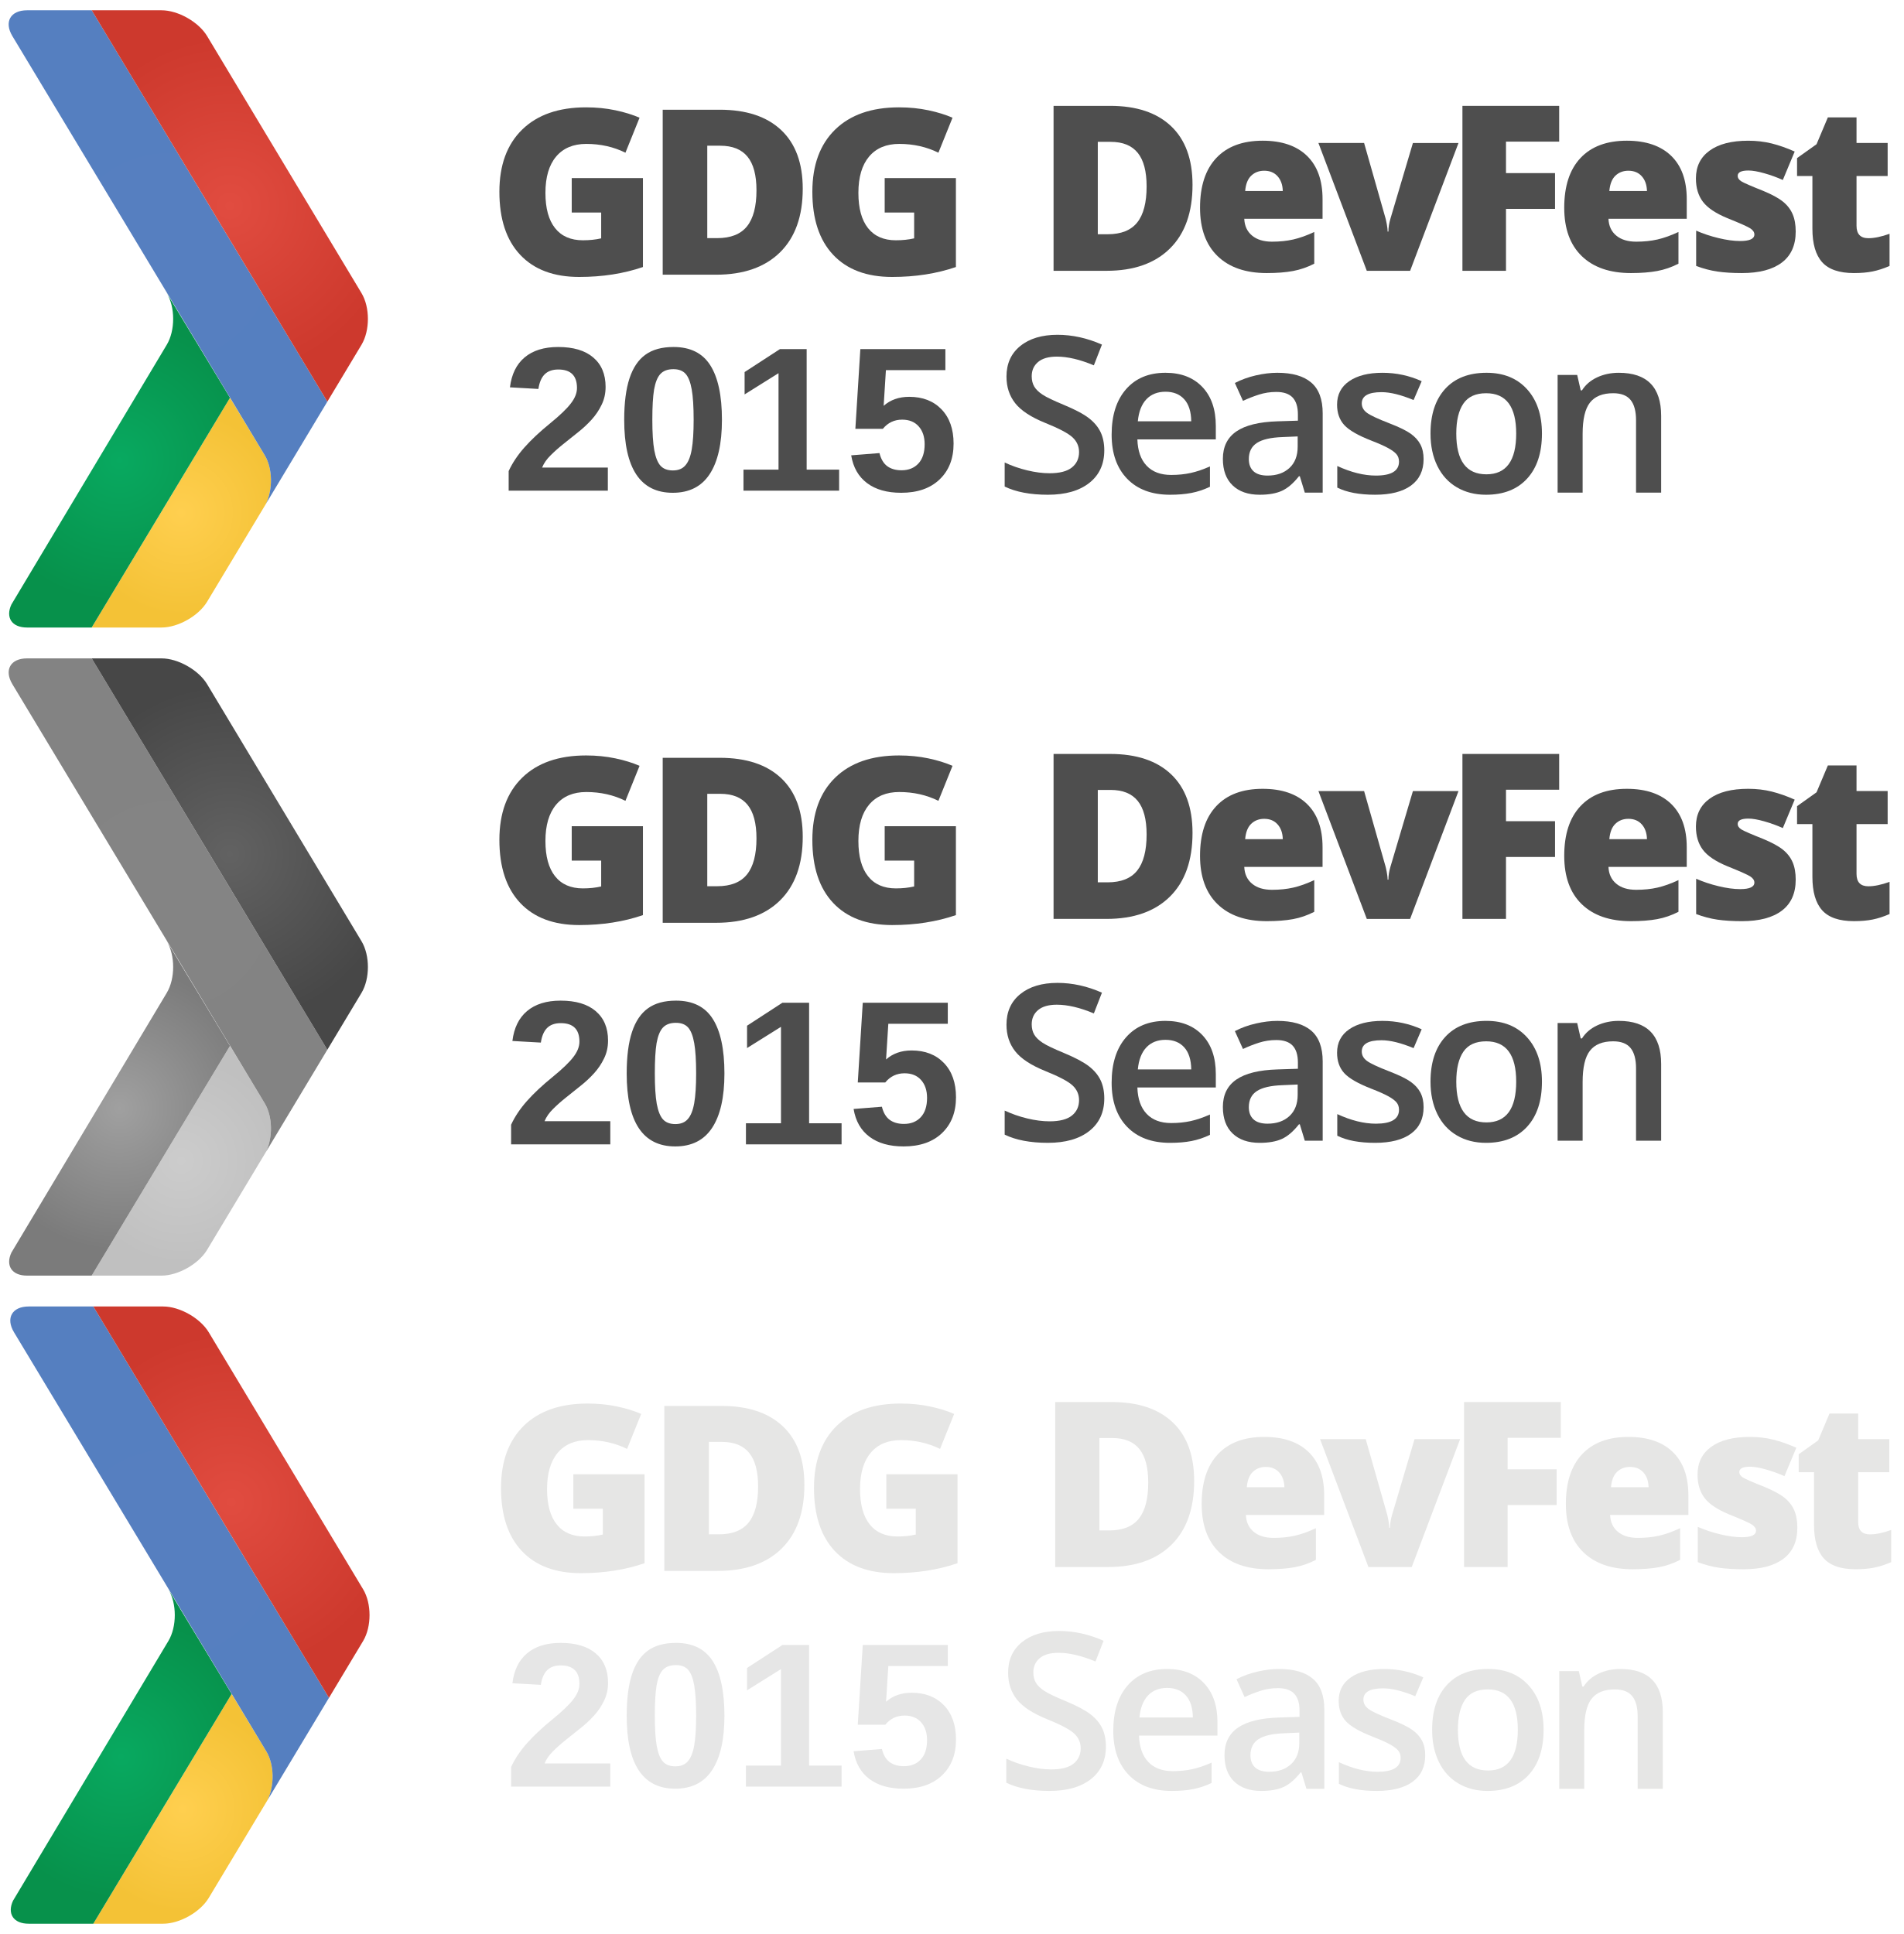
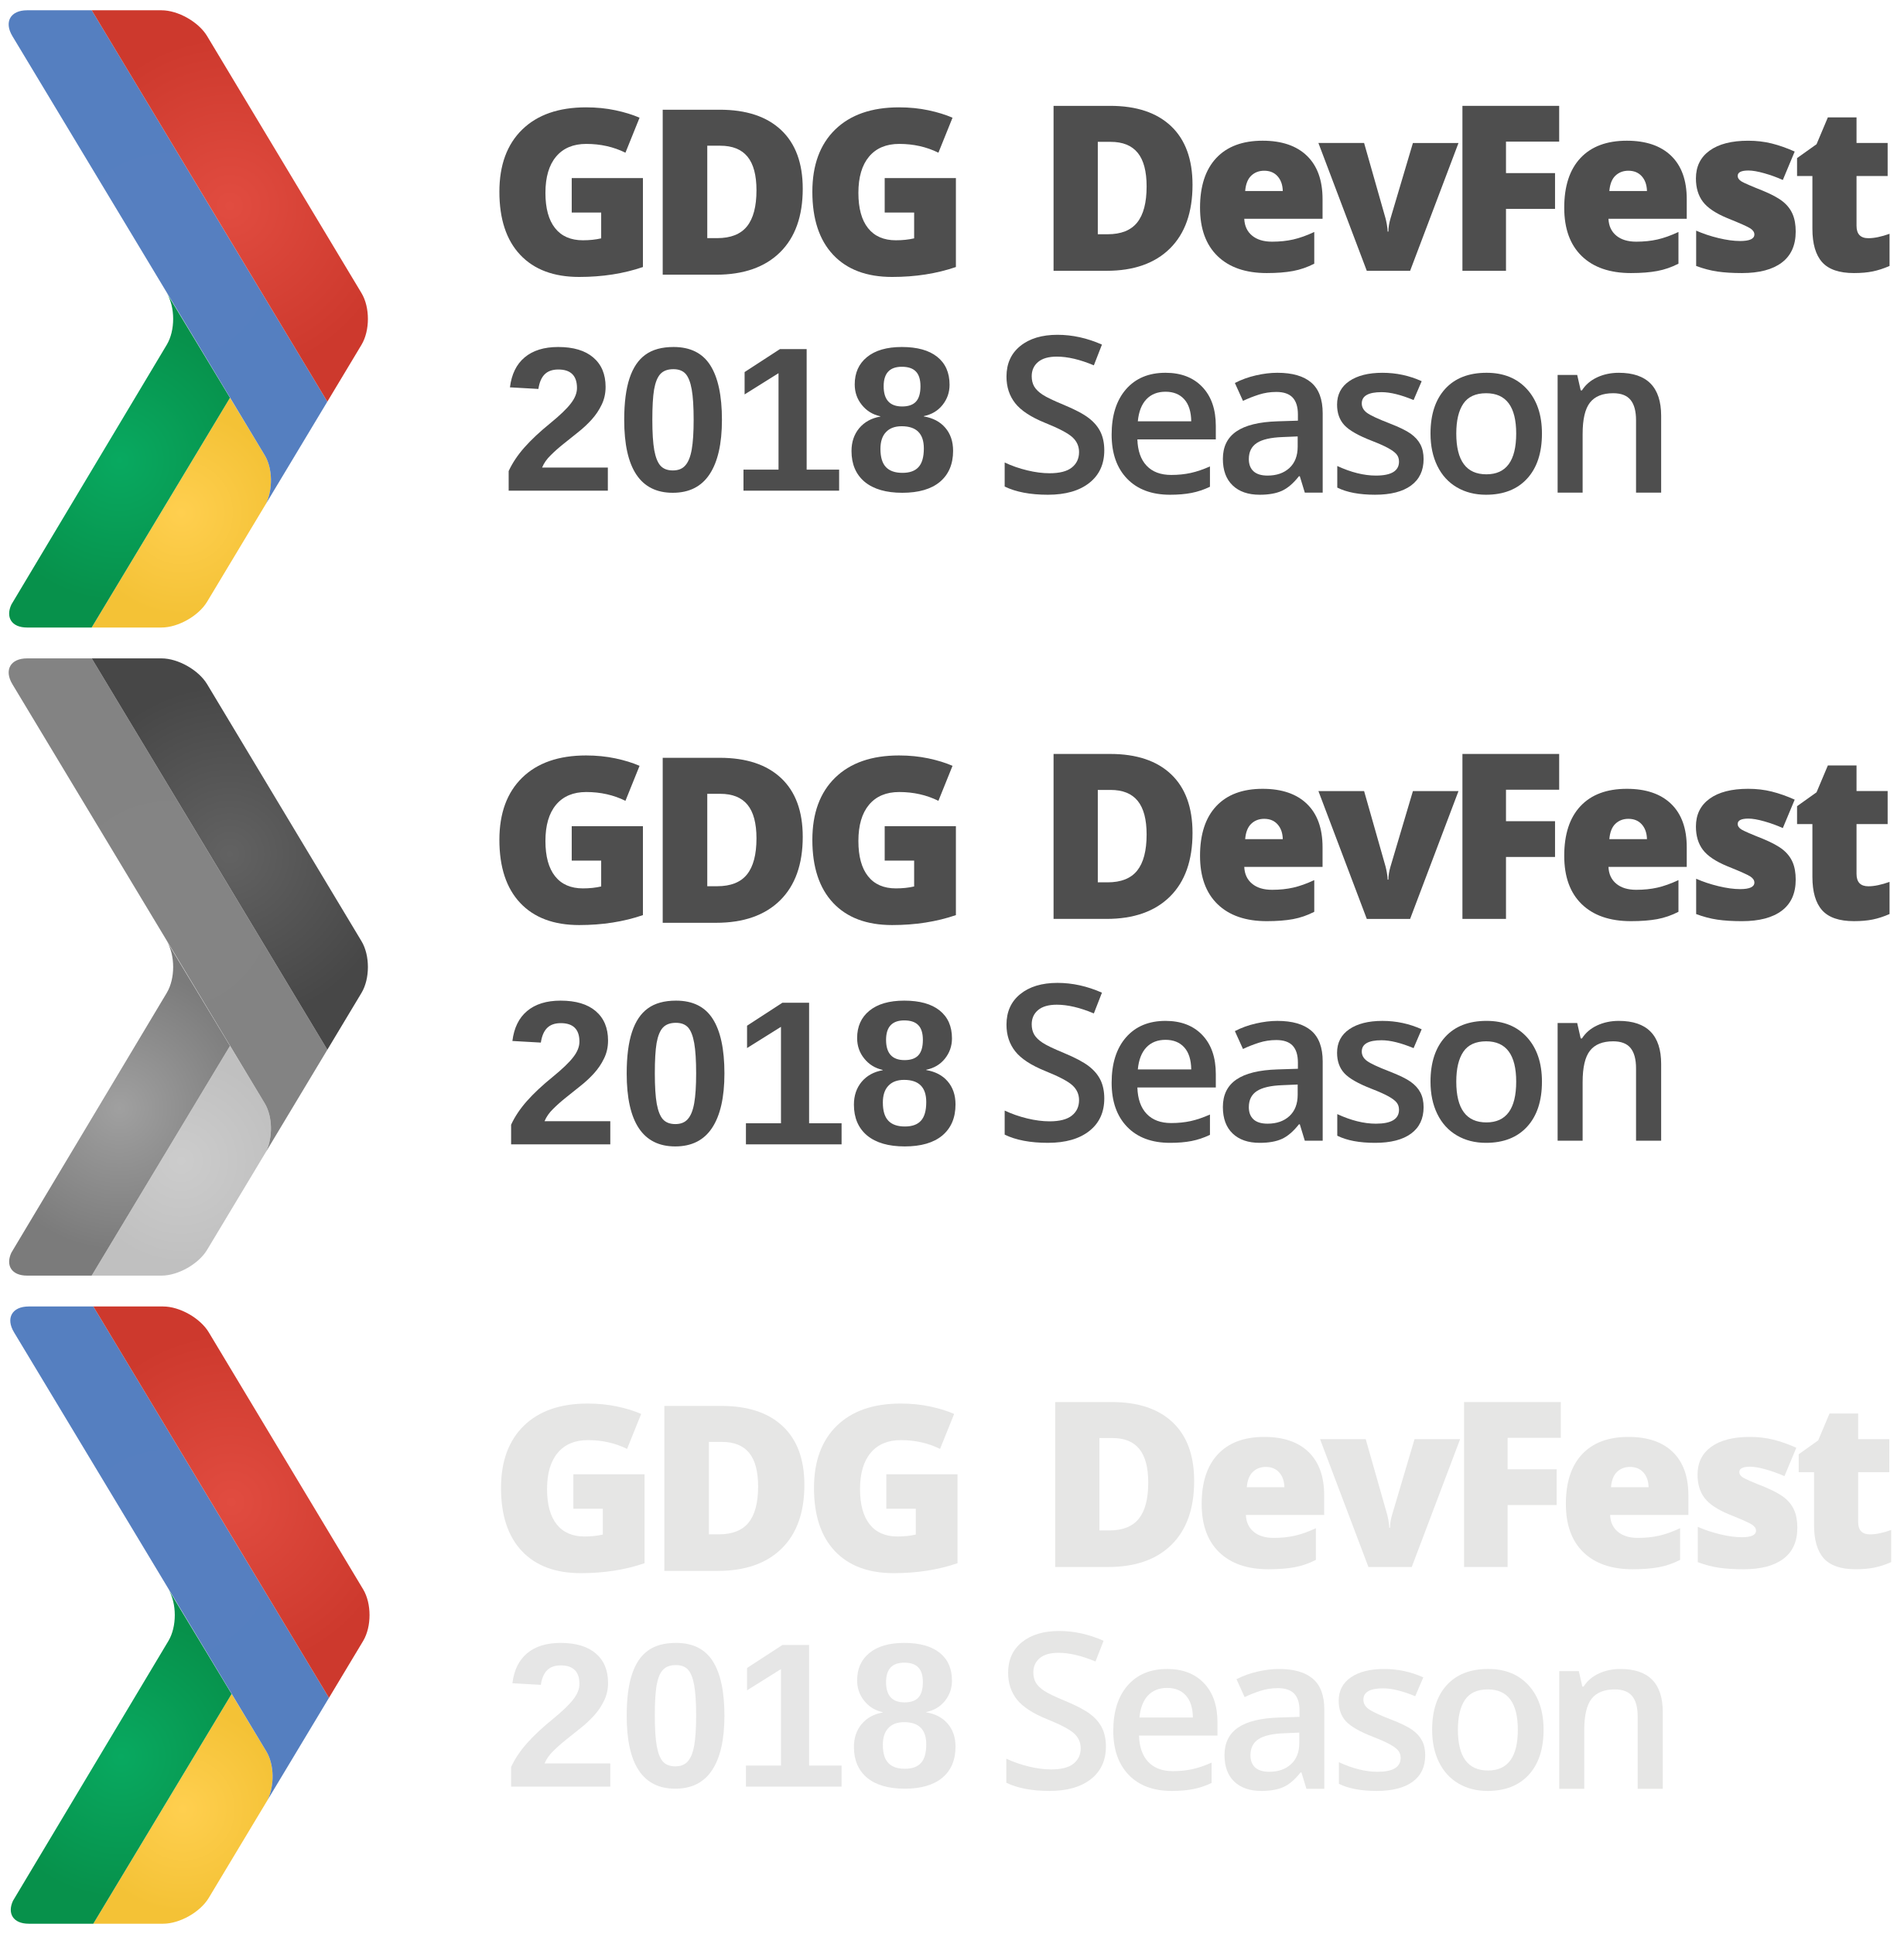
<svg xmlns="http://www.w3.org/2000/svg" version="1.1" id="Layer_1" x="0px" y="0px" width="185px" height="188px" viewBox="0 0 185 188" enable-background="new 0 0 185 188" xml:space="preserve">
  <defs id="defs233" />
  <g id="g3">
    <g id="g5">
      <path d="M115.912,17.967c0,2.676-0.731,4.738-2.193,6.186c-1.462,1.448-3.518,2.171-6.166,2.171h-5.148V10.29    h5.507c2.554,0,4.526,0.658,5.916,1.974C115.217,13.58,115.912,15.481,115.912,17.967z M111.45,18.121    c0-1.469-0.289-2.559-0.866-3.268c-0.577-0.709-1.453-1.064-2.628-1.064h-1.251v8.982h0.958c1.306,0,2.264-0.382,2.874-1.146    S111.45,19.693,111.45,18.121z" id="path7" fill="#4E4E4E" />
      <path d="M123.129,26.544c-2.053,0-3.646-0.55-4.783-1.65c-1.136-1.101-1.704-2.667-1.704-4.7    c0-2.099,0.526-3.709,1.578-4.832c1.053-1.122,2.555-1.684,4.506-1.684c1.857,0,3.293,0.488,4.305,1.464s1.52,2.382,1.52,4.217    v1.908h-7.609c0.029,0.695,0.281,1.239,0.758,1.634c0.475,0.395,1.121,0.592,1.941,0.592c0.748,0,1.436-0.071,2.063-0.214    c0.629-0.143,1.309-0.386,2.041-0.729v3.082c-0.668,0.344-1.357,0.581-2.068,0.713C124.965,26.478,124.117,26.544,123.129,26.544z     M122.879,16.596c-0.5,0-0.92,0.159-1.256,0.477c-0.338,0.318-0.537,0.817-0.594,1.497h3.656    c-0.014-0.599-0.184-1.078-0.506-1.437S123.424,16.596,122.879,16.596z" id="path9" fill="#4E4E4E" />
      <path d="M132.851,26.325l-4.702-12.426h4.44l2.09,7.348c0.008,0.037,0.022,0.099,0.044,0.187    s0.043,0.192,0.065,0.313c0.021,0.121,0.041,0.249,0.06,0.384c0.018,0.136,0.027,0.262,0.027,0.378h0.076    c0-0.38,0.065-0.793,0.195-1.239l2.188-7.37h4.43l-4.702,12.426H132.851z" id="path11" fill="#4E4E4E" />
      <path d="M146.381,26.325h-4.234V10.29h9.404v3.477h-5.17v3.06h4.767v3.477h-4.767V26.325z" id="path13" fill="#4E4E4E" />
      <path d="M158.528,26.544c-2.054,0-3.647-0.55-4.783-1.65s-1.703-2.667-1.703-4.7c0-2.099,0.525-3.709,1.578-4.832    c1.052-1.122,2.554-1.684,4.506-1.684c1.857,0,3.292,0.488,4.305,1.464c1.012,0.976,1.519,2.382,1.519,4.217v1.908h-7.608    c0.029,0.695,0.281,1.239,0.757,1.634c0.475,0.395,1.122,0.592,1.942,0.592c0.747,0,1.435-0.071,2.063-0.214    s1.308-0.386,2.041-0.729v3.082c-0.668,0.344-1.357,0.581-2.068,0.713C160.364,26.478,159.516,26.544,158.528,26.544z     M158.278,16.596c-0.501,0-0.92,0.159-1.257,0.477c-0.338,0.318-0.536,0.817-0.594,1.497h3.657    c-0.015-0.599-0.184-1.078-0.506-1.437C159.256,16.775,158.822,16.596,158.278,16.596z" id="path15" fill="#4E4E4E" />
      <path d="M174.541,22.508c0,1.331-0.45,2.336-1.35,3.016c-0.9,0.68-2.191,1.02-3.875,1.02    c-0.914,0-1.709-0.049-2.384-0.148s-1.364-0.28-2.067-0.543V22.42c0.66,0.292,1.384,0.534,2.171,0.724    c0.787,0.19,1.489,0.285,2.106,0.285c0.921,0,1.382-0.212,1.382-0.636c0-0.219-0.129-0.415-0.386-0.586    c-0.258-0.172-1.007-0.506-2.248-1.004c-1.132-0.468-1.923-1-2.373-1.596c-0.449-0.596-0.675-1.351-0.675-2.265    c0-1.155,0.442-2.055,1.328-2.698c0.885-0.644,2.137-0.965,3.755-0.965c0.813,0,1.576,0.09,2.291,0.269s1.457,0.44,2.227,0.784    l-1.154,2.764c-0.565-0.256-1.164-0.473-1.796-0.652c-0.631-0.179-1.146-0.269-1.546-0.269c-0.696,0-1.044,0.172-1.044,0.516    c0,0.212,0.121,0.393,0.364,0.543s0.945,0.455,2.106,0.916c0.863,0.358,1.507,0.709,1.932,1.053s0.736,0.748,0.936,1.212    C174.441,21.278,174.541,21.843,174.541,22.508z" id="path17" fill="#4E4E4E" />
      <path d="M181.605,23.155c0.573,0,1.259-0.143,2.058-0.428v3.126c-0.573,0.249-1.119,0.426-1.639,0.532    c-0.519,0.105-1.126,0.159-1.822,0.159c-1.43,0-2.46-0.353-3.092-1.058c-0.631-0.706-0.946-1.79-0.946-3.252v-5.122h-1.491v-1.744    l1.894-1.349l1.1-2.61h2.786v2.49h3.025v3.213h-3.025v4.837C180.452,22.753,180.837,23.155,181.605,23.155z" id="path19" fill="#4E4E4E" />
    </g>
    <g id="g21">
      <path d="M107.335,43.779c0,1.345-0.486,2.4-1.458,3.166c-0.973,0.766-2.314,1.148-4.024,1.148    c-1.71,0-3.11-0.266-4.2-0.797v-2.337c0.689,0.324,1.422,0.579,2.198,0.765c0.776,0.187,1.499,0.279,2.167,0.279    c0.979,0,1.702-0.186,2.167-0.559c0.465-0.372,0.698-0.872,0.698-1.5c0-0.565-0.214-1.044-0.641-1.438    c-0.428-0.393-1.311-0.859-2.648-1.396c-1.379-0.559-2.352-1.197-2.917-1.914c-0.565-0.717-0.848-1.579-0.848-2.586    c0-1.262,0.448-2.255,1.345-2.979s2.1-1.086,3.61-1.086c1.448,0,2.89,0.317,4.324,0.952l-0.786,2.017    c-1.345-0.565-2.545-0.848-3.6-0.848c-0.8,0-1.407,0.174-1.82,0.522c-0.414,0.348-0.621,0.809-0.621,1.381    c0,0.393,0.083,0.729,0.248,1.009s0.438,0.543,0.817,0.791c0.379,0.249,1.062,0.576,2.048,0.983    c1.11,0.462,1.924,0.893,2.441,1.293c0.517,0.4,0.896,0.852,1.138,1.355C107.214,42.503,107.335,43.096,107.335,43.779z" id="path31" fill="#4E4E4E" />
      <path d="M113.729,48.093c-1.779,0-3.171-0.519-4.174-1.557c-1.003-1.038-1.505-2.467-1.505-4.288    c0-1.869,0.465-3.338,1.396-4.407s2.21-1.604,3.838-1.604c1.51,0,2.703,0.459,3.579,1.376c0.875,0.917,1.313,2.179,1.313,3.786    v1.313h-7.624c0.034,1.11,0.334,1.964,0.9,2.561c0.565,0.596,1.362,0.895,2.39,0.895c0.676,0,1.305-0.063,1.888-0.191    c0.583-0.127,1.208-0.339,1.877-0.636v1.976c-0.593,0.283-1.193,0.483-1.8,0.6S114.509,48.093,113.729,48.093z M113.285,38.079    c-0.772,0-1.392,0.245-1.857,0.734c-0.465,0.49-0.743,1.204-0.833,2.142h5.193c-0.014-0.945-0.242-1.66-0.683-2.146    S114.057,38.079,113.285,38.079z" id="path33" fill="#4E4E4E" />
      <path d="M126.826,47.886l-0.486-1.593h-0.082c-0.553,0.697-1.107,1.171-1.666,1.422    c-0.559,0.252-1.275,0.378-2.152,0.378c-1.123,0-2-0.304-2.631-0.911c-0.633-0.606-0.947-1.465-0.947-2.576    c0-1.179,0.438-2.069,1.314-2.669c0.875-0.6,2.209-0.927,4.002-0.982l1.977-0.062v-0.61c0-0.731-0.172-1.278-0.512-1.64    c-0.342-0.362-0.871-0.543-1.588-0.543c-0.586,0-1.148,0.086-1.688,0.258c-0.537,0.172-1.055,0.376-1.551,0.61l-0.787-1.738    c0.621-0.324,1.301-0.57,2.039-0.74c0.738-0.169,1.434-0.253,2.09-0.253c1.455,0,2.553,0.317,3.295,0.952    c0.74,0.635,1.111,1.631,1.111,2.99v7.707H126.826z M123.205,46.23c0.883,0,1.592-0.246,2.127-0.739    c0.533-0.493,0.801-1.185,0.801-2.074v-0.993l-1.469,0.062c-1.145,0.042-1.977,0.233-2.498,0.574s-0.781,0.864-0.781,1.567    c0,0.51,0.152,0.905,0.455,1.184C122.145,46.091,122.6,46.23,123.205,46.23z" id="path35" fill="#4E4E4E" />
      <path d="M138.372,44.627c0,1.117-0.407,1.974-1.221,2.57c-0.813,0.597-1.979,0.895-3.496,0.895    c-1.524,0-2.749-0.231-3.673-0.693v-2.1c1.345,0.621,2.597,0.931,3.755,0.931c1.497,0,2.245-0.452,2.245-1.355    c0-0.29-0.083-0.531-0.248-0.724c-0.166-0.193-0.438-0.393-0.817-0.6c-0.379-0.207-0.907-0.441-1.583-0.703    c-1.317-0.51-2.208-1.021-2.674-1.531c-0.466-0.51-0.698-1.172-0.698-1.986c0-0.979,0.395-1.74,1.185-2.281    c0.789-0.541,1.863-0.812,3.223-0.812c1.345,0,2.617,0.272,3.816,0.817l-0.786,1.831c-1.234-0.51-2.272-0.766-3.113-0.766    c-1.283,0-1.924,0.366-1.924,1.097c0,0.358,0.167,0.662,0.501,0.91c0.335,0.248,1.064,0.59,2.188,1.024    c0.944,0.366,1.631,0.7,2.059,1.003c0.427,0.304,0.744,0.654,0.951,1.05S138.372,44.076,138.372,44.627z" id="path37" fill="#4E4E4E" />
      <path d="M149.876,42.145c0,1.869-0.479,3.328-1.438,4.376c-0.959,1.048-2.293,1.572-4.004,1.572    c-1.068,0-2.014-0.242-2.834-0.724c-0.821-0.483-1.452-1.176-1.894-2.08c-0.441-0.903-0.662-1.951-0.662-3.145    c0-1.855,0.477-3.303,1.428-4.345c0.952-1.041,2.293-1.562,4.024-1.562c1.655,0,2.965,0.533,3.931,1.598    S149.876,40.338,149.876,42.145z M141.549,42.145c0,2.642,0.976,3.962,2.928,3.962c1.931,0,2.896-1.32,2.896-3.962    c0-2.614-0.973-3.92-2.918-3.92c-1.021,0-1.76,0.338-2.219,1.014C141.778,39.914,141.549,40.882,141.549,42.145z" id="path39" fill="#4E4E4E" />
      <path d="M161.463,47.886h-2.441v-7.034c0-0.883-0.178-1.542-0.532-1.976c-0.355-0.435-0.919-0.652-1.691-0.652    c-1.027,0-1.779,0.304-2.255,0.91c-0.477,0.607-0.714,1.624-0.714,3.052v5.7h-2.431V36.445h1.903l0.341,1.5h0.124    c0.345-0.545,0.835-0.965,1.469-1.262c0.635-0.296,1.338-0.445,2.11-0.445c2.745,0,4.117,1.396,4.117,4.189V47.886z" id="path41" fill="#4E4E4E" />
    </g>
    <g id="g43">
      <path d="M55.571,17.313h6.922v8.644c-1.879,0.644-3.945,0.965-6.198,0.965c-2.472,0-4.382-0.716-5.731-2.15    c-1.349-1.433-2.024-3.477-2.024-6.132c0-2.589,0.739-4.603,2.216-6.044c1.477-1.44,3.547-2.161,6.208-2.161    c1.009,0,1.962,0.095,2.858,0.285c0.896,0.19,1.676,0.432,2.342,0.724l-1.371,3.4c-1.156-0.57-2.424-0.855-3.807-0.855    c-1.265,0-2.243,0.412-2.934,1.234c-0.691,0.823-1.037,1.999-1.037,3.527c0,1.499,0.313,2.642,0.938,3.428    c0.625,0.786,1.526,1.179,2.704,1.179c0.644,0,1.236-0.062,1.777-0.187v-2.512h-2.863V17.313z" id="path45" fill="#4E4E4E" />
      <path d="M78.026,18.344c0,2.676-0.737,4.739-2.21,6.187s-3.545,2.172-6.214,2.172h-5.188V10.666h5.551    c2.574,0,4.561,0.658,5.961,1.975S78.026,15.858,78.026,18.344z M73.529,18.498c0-1.47-0.291-2.56-0.872-3.269    c-0.582-0.709-1.464-1.064-2.649-1.064h-1.262v8.983h0.965c1.316,0,2.282-0.382,2.896-1.146S73.529,20.07,73.529,18.498z" id="path47" fill="#4E4E4E" />
      <path d="M85.991,17.313h6.922v8.644c-1.879,0.644-3.945,0.965-6.198,0.965c-2.472,0-4.382-0.716-5.731-2.15    c-1.349-1.433-2.024-3.477-2.024-6.132c0-2.589,0.739-4.603,2.216-6.044c1.477-1.44,3.547-2.161,6.208-2.161    c1.009,0,1.962,0.095,2.858,0.285c0.896,0.19,1.676,0.432,2.342,0.724l-1.371,3.4c-1.156-0.57-2.424-0.855-3.807-0.855    c-1.265,0-2.243,0.412-2.934,1.234c-0.691,0.823-1.037,1.999-1.037,3.527c0,1.499,0.313,2.642,0.938,3.428    c0.625,0.786,1.526,1.179,2.704,1.179c0.644,0,1.236-0.062,1.777-0.187v-2.512h-2.863V17.313z" id="path49" fill="#4E4E4E" />
    </g>
    <radialGradient id="SVGID_1_" cx="-310.583" cy="-60.055" r="20.114" gradientTransform="matrix(0.498 0 0 0.498 172.2891 79.7388)" gradientUnits="userSpaceOnUse">
      <stop offset="0" style="stop-color:#FFCF4F" id="stop52" />
      <stop offset="1" style="stop-color:#F4C236" id="stop54" />
    </radialGradient>
    <path d="M8.91,61h6.791c1.607,0,3.604-1.128,4.432-2.511l5.72-9.519c0.677-1.396,0.653-3.426-0.119-4.713   l-3.378-5.592L8.91,61z" id="path56" fill="url(#SVGID_1_)" />
    <radialGradient id="SVGID_2_" cx="-322.635" cy="-70.269" r="27.658" gradientTransform="matrix(0.498 0 0 0.498 172.2891 79.7388)" gradientUnits="userSpaceOnUse">
      <stop offset="0" style="stop-color:#08A960" id="stop59" />
      <stop offset="1" style="stop-color:#07914B" id="stop61" />
    </radialGradient>
    <path d="M16.209,33.514L1.108,58.763C0.524,60.011,1.131,61,2.629,61H8.91l13.446-22.335l-6.146-10.173   C17.039,29.87,17.039,32.13,16.209,33.514" id="path63" fill="url(#SVGID_2_)" />
    <radialGradient id="SVGID_3_" cx="-313.183" cy="-109.951" r="40.54" gradientTransform="matrix(0.498 0 0 0.498 172.2891 79.7388)" gradientUnits="userSpaceOnUse">
      <stop offset="0" style="stop-color:#567FC0" id="stop66" />
      <stop offset="1" style="stop-color:#557FC0" id="stop68" />
    </radialGradient>
    <path d="M2.629,1C1.015,1,0.375,2.133,1.205,3.511l24.529,40.745c0.772,1.288,0.795,3.317,0.119,4.713   l5.963-9.925L8.914,1H2.629z" id="path70" fill="url(#SVGID_3_)" />
    <radialGradient id="SVGID_4_" cx="-301.119" cy="-119.916" r="33.058" gradientTransform="matrix(0.498 0 0 0.498 172.2891 79.7388)" gradientUnits="userSpaceOnUse">
      <stop offset="0" style="stop-color:#E14C40" id="stop73" />
      <stop offset="1" style="stop-color:#CD392D" id="stop75" />
    </radialGradient>
    <path d="M8.914,1l22.903,38.045l3.321-5.53c0.83-1.385,0.83-3.645,0-5.023L20.133,3.511   C19.305,2.133,17.308,1,15.701,1H8.914z" id="path77" fill="url(#SVGID_4_)" />
  </g>
  <g id="g79">
    <g id="g81">
      <path fill="#4E4E4E" d="M115.912,80.967c0,2.677-0.731,4.738-2.193,6.187c-1.462,1.447-3.518,2.171-6.166,2.171h-5.148V73.29    h5.507c2.554,0,4.526,0.657,5.916,1.974S115.912,78.481,115.912,80.967z M111.45,81.12c0-1.469-0.289-2.559-0.866-3.268    c-0.577-0.71-1.453-1.064-2.628-1.064h-1.251v8.982h0.958c1.306,0,2.264-0.382,2.874-1.146    C111.145,83.86,111.45,82.692,111.45,81.12z" id="path83" />
      <path fill="#4E4E4E" d="M123.129,89.544c-2.053,0-3.646-0.55-4.783-1.65c-1.136-1.101-1.704-2.667-1.704-4.7    c0-2.099,0.526-3.709,1.578-4.831c1.053-1.122,2.555-1.684,4.506-1.684c1.857,0,3.293,0.488,4.305,1.464    c1.012,0.977,1.52,2.382,1.52,4.218v1.908h-7.609c0.029,0.694,0.281,1.239,0.758,1.634c0.475,0.396,1.121,0.593,1.941,0.593    c0.748,0,1.436-0.071,2.063-0.214c0.629-0.143,1.309-0.386,2.041-0.729v3.082c-0.668,0.344-1.357,0.581-2.068,0.713    C124.965,89.478,124.117,89.544,123.129,89.544z M122.879,79.596c-0.5,0-0.92,0.159-1.256,0.478    c-0.338,0.318-0.537,0.817-0.594,1.497h3.656c-0.014-0.6-0.184-1.078-0.506-1.437S123.424,79.596,122.879,79.596z" id="path85" />
      <path fill="#4E4E4E" d="M132.851,89.324l-4.702-12.426h4.44l2.09,7.348c0.008,0.037,0.022,0.099,0.044,0.187    s0.043,0.192,0.065,0.313c0.021,0.121,0.041,0.249,0.06,0.384c0.018,0.136,0.027,0.262,0.027,0.379h0.076    c0-0.38,0.065-0.793,0.195-1.239l2.188-7.37h4.43l-4.702,12.426H132.851z" id="path87" />
      <path fill="#4E4E4E" d="M146.381,89.324h-4.234V73.29h9.404v3.477h-5.17v3.06h4.767v3.477h-4.767V89.324z" id="path89" />
      <path fill="#4E4E4E" d="M158.528,89.544c-2.054,0-3.647-0.55-4.783-1.65s-1.703-2.667-1.703-4.7c0-2.099,0.525-3.709,1.578-4.831    c1.052-1.122,2.554-1.684,4.506-1.684c1.857,0,3.292,0.488,4.305,1.464c1.012,0.977,1.519,2.382,1.519,4.218v1.908h-7.608    c0.029,0.694,0.281,1.239,0.757,1.634c0.475,0.396,1.122,0.593,1.942,0.593c0.747,0,1.435-0.071,2.063-0.214    s1.308-0.386,2.041-0.729v3.082c-0.668,0.344-1.357,0.581-2.068,0.713C160.364,89.478,159.516,89.544,158.528,89.544z     M158.278,79.596c-0.501,0-0.92,0.159-1.257,0.478c-0.338,0.318-0.536,0.817-0.594,1.497h3.657    c-0.015-0.6-0.184-1.078-0.506-1.437C159.256,79.775,158.822,79.596,158.278,79.596z" id="path91" />
      <path fill="#4E4E4E" d="M174.541,85.508c0,1.331-0.45,2.336-1.35,3.016c-0.9,0.681-2.191,1.021-3.875,1.021    c-0.914,0-1.709-0.05-2.384-0.148s-1.364-0.279-2.067-0.543V85.42c0.66,0.293,1.384,0.534,2.171,0.724    c0.787,0.19,1.489,0.285,2.106,0.285c0.921,0,1.382-0.212,1.382-0.636c0-0.22-0.129-0.415-0.386-0.587    c-0.258-0.172-1.007-0.506-2.248-1.004c-1.132-0.468-1.923-0.999-2.373-1.596c-0.449-0.596-0.675-1.351-0.675-2.265    c0-1.155,0.442-2.055,1.328-2.698c0.885-0.644,2.137-0.965,3.755-0.965c0.813,0,1.576,0.09,2.291,0.269    c0.715,0.18,1.457,0.44,2.227,0.784l-1.154,2.764c-0.565-0.256-1.164-0.473-1.796-0.652c-0.631-0.179-1.146-0.269-1.546-0.269    c-0.696,0-1.044,0.172-1.044,0.516c0,0.212,0.121,0.393,0.364,0.543c0.243,0.149,0.945,0.455,2.106,0.915    c0.863,0.358,1.507,0.71,1.932,1.054s0.736,0.747,0.936,1.212C174.441,84.277,174.541,84.843,174.541,85.508z" id="path93" />
      <path fill="#4E4E4E" d="M181.605,86.154c0.573,0,1.259-0.143,2.058-0.428v3.126c-0.573,0.249-1.119,0.427-1.639,0.532    c-0.519,0.105-1.126,0.159-1.822,0.159c-1.43,0-2.46-0.353-3.092-1.059c-0.631-0.705-0.946-1.789-0.946-3.252v-5.122h-1.491    v-1.743l1.894-1.35l1.1-2.61h2.786v2.49h3.025v3.213h-3.025v4.837C180.452,85.753,180.837,86.154,181.605,86.154z" id="path95" />
    </g>
    <g id="g97">
      <path fill="#4E4E4E" d="M107.335,106.779c0,1.345-0.486,2.399-1.458,3.165c-0.973,0.766-2.314,1.148-4.024,1.148    c-1.71,0-3.11-0.266-4.2-0.797v-2.338c0.689,0.324,1.422,0.579,2.198,0.766c0.776,0.187,1.499,0.279,2.167,0.279    c0.979,0,1.702-0.187,2.167-0.559s0.698-0.872,0.698-1.5c0-0.565-0.214-1.045-0.641-1.438c-0.428-0.394-1.311-0.858-2.648-1.396    c-1.379-0.559-2.352-1.196-2.917-1.914c-0.565-0.717-0.848-1.579-0.848-2.586c0-1.262,0.448-2.255,1.345-2.979    c0.896-0.724,2.1-1.086,3.61-1.086c1.448,0,2.89,0.317,4.324,0.952l-0.786,2.017c-1.345-0.565-2.545-0.848-3.6-0.848    c-0.8,0-1.407,0.174-1.82,0.521c-0.414,0.349-0.621,0.81-0.621,1.382c0,0.393,0.083,0.729,0.248,1.008s0.438,0.543,0.817,0.792    c0.379,0.248,1.062,0.575,2.048,0.982c1.11,0.462,1.924,0.894,2.441,1.293c0.517,0.4,0.896,0.852,1.138,1.355    C107.214,105.503,107.335,106.097,107.335,106.779z" id="path107" />
      <path fill="#4E4E4E" d="M113.729,111.093c-1.779,0-3.171-0.519-4.174-1.557s-1.505-2.468-1.505-4.288    c0-1.869,0.465-3.338,1.396-4.407c0.931-1.068,2.21-1.603,3.838-1.603c1.51,0,2.703,0.458,3.579,1.375    c0.875,0.918,1.313,2.18,1.313,3.786v1.314h-7.624c0.034,1.11,0.334,1.964,0.9,2.56c0.565,0.597,1.362,0.896,2.39,0.896    c0.676,0,1.305-0.064,1.888-0.191c0.583-0.128,1.208-0.34,1.877-0.637v1.976c-0.593,0.283-1.193,0.483-1.8,0.601    S114.509,111.093,113.729,111.093z M113.285,101.079c-0.772,0-1.392,0.245-1.857,0.734c-0.465,0.49-0.743,1.204-0.833,2.142h5.193    c-0.014-0.945-0.242-1.66-0.683-2.146S114.057,101.079,113.285,101.079z" id="path109" />
      <path fill="#4E4E4E" d="M126.826,110.886l-0.486-1.593h-0.082c-0.553,0.696-1.107,1.171-1.666,1.422    c-0.559,0.252-1.275,0.378-2.152,0.378c-1.123,0-2-0.304-2.631-0.91c-0.633-0.607-0.947-1.466-0.947-2.576    c0-1.179,0.438-2.068,1.314-2.669c0.875-0.6,2.209-0.928,4.002-0.982l1.977-0.063v-0.61c0-0.73-0.172-1.277-0.512-1.64    c-0.342-0.361-0.871-0.543-1.588-0.543c-0.586,0-1.148,0.087-1.688,0.259c-0.537,0.173-1.055,0.376-1.551,0.61l-0.787-1.737    c0.621-0.324,1.301-0.571,2.039-0.74s1.434-0.253,2.09-0.253c1.455,0,2.553,0.317,3.295,0.951c0.74,0.635,1.111,1.631,1.111,2.989    v7.707H126.826z M123.205,109.23c0.883,0,1.592-0.246,2.127-0.739c0.533-0.493,0.801-1.185,0.801-2.074v-0.993l-1.469,0.063    c-1.145,0.041-1.977,0.232-2.498,0.574c-0.521,0.341-0.781,0.863-0.781,1.566c0,0.511,0.152,0.905,0.455,1.185    C122.145,109.091,122.6,109.23,123.205,109.23z" id="path111" />
      <path fill="#4E4E4E" d="M138.372,107.627c0,1.117-0.407,1.975-1.221,2.571c-0.813,0.596-1.979,0.895-3.496,0.895    c-1.524,0-2.749-0.231-3.673-0.693v-2.1c1.345,0.62,2.597,0.931,3.755,0.931c1.497,0,2.245-0.451,2.245-1.354    c0-0.29-0.083-0.531-0.248-0.725c-0.166-0.193-0.438-0.393-0.817-0.6s-0.907-0.441-1.583-0.704    c-1.317-0.51-2.208-1.021-2.674-1.53c-0.466-0.511-0.698-1.173-0.698-1.986c0-0.979,0.395-1.739,1.185-2.281    c0.789-0.541,1.863-0.812,3.223-0.812c1.345,0,2.617,0.272,3.816,0.816l-0.786,1.831c-1.234-0.51-2.272-0.766-3.113-0.766    c-1.283,0-1.924,0.366-1.924,1.097c0,0.359,0.167,0.662,0.501,0.91c0.335,0.249,1.064,0.59,2.188,1.024    c0.944,0.366,1.631,0.7,2.059,1.004c0.427,0.303,0.744,0.653,0.951,1.05S138.372,107.075,138.372,107.627z" id="path113" />
      <path fill="#4E4E4E" d="M149.876,105.145c0,1.869-0.479,3.327-1.438,4.376c-0.959,1.048-2.293,1.572-4.004,1.572    c-1.068,0-2.014-0.241-2.834-0.725c-0.821-0.482-1.452-1.176-1.894-2.079s-0.662-1.951-0.662-3.145    c0-1.855,0.477-3.303,1.428-4.345c0.952-1.041,2.293-1.562,4.024-1.562c1.655,0,2.965,0.532,3.931,1.598    S149.876,103.338,149.876,105.145z M141.549,105.145c0,2.642,0.976,3.962,2.928,3.962c1.931,0,2.896-1.32,2.896-3.962    c0-2.613-0.973-3.921-2.918-3.921c-1.021,0-1.76,0.339-2.219,1.015C141.778,102.914,141.549,103.883,141.549,105.145z" id="path115" />
      <path fill="#4E4E4E" d="M161.463,110.886h-2.441v-7.034c0-0.883-0.178-1.541-0.532-1.976c-0.355-0.435-0.919-0.652-1.691-0.652    c-1.027,0-1.779,0.304-2.255,0.911c-0.477,0.606-0.714,1.624-0.714,3.051v5.7h-2.431V99.444h1.903l0.341,1.5h0.124    c0.345-0.544,0.835-0.965,1.469-1.262c0.635-0.296,1.338-0.444,2.11-0.444c2.745,0,4.117,1.396,4.117,4.189V110.886z" id="path117" />
    </g>
    <g id="g119">
      <path fill="#4E4E4E" d="M55.571,80.313h6.922v8.644c-1.879,0.644-3.945,0.966-6.198,0.966c-2.472,0-4.382-0.717-5.731-2.15    c-1.349-1.433-2.024-3.477-2.024-6.132c0-2.589,0.739-4.603,2.216-6.044c1.477-1.44,3.547-2.161,6.208-2.161    c1.009,0,1.962,0.096,2.858,0.285c0.896,0.19,1.676,0.432,2.342,0.725l-1.371,3.4c-1.156-0.57-2.424-0.855-3.807-0.855    c-1.265,0-2.243,0.411-2.934,1.233c-0.691,0.823-1.037,1.999-1.037,3.527c0,1.499,0.313,2.642,0.938,3.428    c0.625,0.786,1.526,1.179,2.704,1.179c0.644,0,1.236-0.062,1.777-0.187v-2.512h-2.863V80.313z" id="path121" />
      <path fill="#4E4E4E" d="M78.026,81.344c0,2.677-0.737,4.739-2.21,6.187c-1.474,1.448-3.545,2.172-6.214,2.172h-5.188V73.665h5.551    c2.574,0,4.561,0.658,5.961,1.975S78.026,78.857,78.026,81.344z M73.529,81.497c0-1.47-0.291-2.56-0.872-3.269    s-1.464-1.063-2.649-1.063h-1.262v8.983h0.965c1.316,0,2.282-0.382,2.896-1.146C73.222,84.238,73.529,83.069,73.529,81.497z" id="path123" />
      <path fill="#4E4E4E" d="M85.991,80.313h6.922v8.644c-1.879,0.644-3.945,0.966-6.198,0.966c-2.472,0-4.382-0.717-5.731-2.15    c-1.349-1.433-2.024-3.477-2.024-6.132c0-2.589,0.739-4.603,2.216-6.044c1.477-1.44,3.547-2.161,6.208-2.161    c1.009,0,1.962,0.096,2.858,0.285c0.896,0.19,1.676,0.432,2.342,0.725l-1.371,3.4c-1.156-0.57-2.424-0.855-3.807-0.855    c-1.265,0-2.243,0.411-2.934,1.233c-0.691,0.823-1.037,1.999-1.037,3.527c0,1.499,0.313,2.642,0.938,3.428    c0.625,0.786,1.526,1.179,2.704,1.179c0.644,0,1.236-0.062,1.777-0.187v-2.512h-2.863V80.313z" id="path125" />
    </g>
    <radialGradient id="SVGID_5_" cx="-310.583" cy="66.455" r="20.114" gradientTransform="matrix(0.498 0 0 0.498 172.2891 79.7388)" gradientUnits="userSpaceOnUse">
      <stop offset="0" style="stop-color:#CCCCCC" id="stop128" />
      <stop offset="1" style="stop-color:#C0C0C0" id="stop130" />
    </radialGradient>
    <path fill="url(#SVGID_5_)" d="M8.91,124h6.791c1.607,0,3.604-1.128,4.432-2.511l5.72-9.519c0.677-1.396,0.653-3.426-0.119-4.713   l-3.378-5.592L8.91,124z" id="path132" />
    <radialGradient id="SVGID_6_" cx="-322.635" cy="56.241" r="27.658" gradientTransform="matrix(0.498 0 0 0.498 172.2891 79.7388)" gradientUnits="userSpaceOnUse">
      <stop offset="0" style="stop-color:#A0A0A0" id="stop135" />
      <stop offset="1" style="stop-color:#7B7B7B" id="stop137" />
    </radialGradient>
    <path fill="url(#SVGID_6_)" d="M16.209,96.514L1.108,121.763C0.524,123.011,1.131,124,2.629,124H8.91l13.446-22.335l-6.146-10.173   C17.039,92.87,17.039,95.13,16.209,96.514" id="path139" />
    <radialGradient id="SVGID_7_" cx="-313.183" cy="16.559" r="40.54" gradientTransform="matrix(0.498 0 0 0.498 172.2891 79.7388)" gradientUnits="userSpaceOnUse">
      <stop offset="0" style="stop-color:#848484" id="stop142" />
      <stop offset="1" style="stop-color:#838383" id="stop144" />
    </radialGradient>
    <path fill="url(#SVGID_7_)" d="M2.629,64c-1.613,0-2.254,1.133-1.424,2.511l24.529,40.745c0.772,1.288,0.795,3.317,0.119,4.713   l5.963-9.925L8.914,64H2.629z" id="path146" />
    <radialGradient id="SVGID_8_" cx="-301.119" cy="6.594" r="33.058" gradientTransform="matrix(0.498 0 0 0.498 172.2891 79.7388)" gradientUnits="userSpaceOnUse">
      <stop offset="0" style="stop-color:#626262" id="stop149" />
      <stop offset="1" style="stop-color:#474747" id="stop151" />
    </radialGradient>
    <path fill="url(#SVGID_8_)" d="M8.914,64l22.903,38.045l3.321-5.53c0.83-1.385,0.83-3.645,0-5.023l-15.004-24.98   C19.305,65.133,17.308,64,15.701,64H8.914z" id="path153" />
  </g>
  <g id="g155">
    <g id="g157">
      <path fill="#E6E6E5" d="M116.071,143.967c0,2.676-0.731,4.738-2.193,6.186c-1.462,1.448-3.518,2.172-6.166,2.172h-5.148v-16.035    h5.507c2.554,0,4.526,0.658,5.916,1.975S116.071,141.48,116.071,143.967z M111.608,144.12c0-1.47-0.289-2.559-0.866-3.269    c-0.577-0.709-1.453-1.063-2.628-1.063h-1.251v8.982h0.958c1.306,0,2.264-0.382,2.874-1.146    C111.303,146.86,111.608,145.692,111.608,144.12z" id="path159" />
      <path fill="#E6E6E5" d="M123.287,152.544c-2.053,0-3.646-0.551-4.782-1.651c-1.136-1.1-1.704-2.667-1.704-4.699    c0-2.099,0.526-3.709,1.578-4.831c1.052-1.123,2.554-1.684,4.505-1.684c1.857,0,3.293,0.487,4.305,1.464s1.52,2.382,1.52,4.217    v1.909H121.1c0.029,0.694,0.281,1.239,0.758,1.634c0.475,0.395,1.121,0.592,1.941,0.592c0.748,0,1.436-0.071,2.063-0.214    c0.629-0.143,1.309-0.385,2.041-0.729v3.081c-0.668,0.344-1.357,0.582-2.068,0.713    C125.123,152.478,124.275,152.544,123.287,152.544z M123.037,142.596c-0.5,0-0.92,0.159-1.256,0.478    c-0.338,0.317-0.537,0.816-0.594,1.497h3.656c-0.014-0.6-0.184-1.079-0.506-1.438    C124.016,142.775,123.582,142.596,123.037,142.596z" id="path161" />
      <path fill="#E6E6E5" d="M133.009,152.324l-4.702-12.427h4.44l2.09,7.349c0.008,0.037,0.022,0.099,0.044,0.187    s0.043,0.192,0.065,0.313c0.021,0.121,0.041,0.249,0.06,0.384c0.018,0.136,0.027,0.262,0.027,0.379h0.076    c0-0.381,0.065-0.794,0.195-1.239l2.188-7.371h4.43l-4.702,12.427H133.009z" id="path163" />
      <path fill="#E6E6E5" d="M146.539,152.324h-4.234v-16.035h9.404v3.478h-5.17v3.06h4.767v3.477h-4.767V152.324z" id="path165" />
      <path fill="#E6E6E5" d="M158.687,152.544c-2.054,0-3.647-0.551-4.783-1.651c-1.136-1.1-1.703-2.667-1.703-4.699    c0-2.099,0.525-3.709,1.578-4.831c1.052-1.123,2.554-1.684,4.506-1.684c1.857,0,3.292,0.487,4.305,1.464    c1.012,0.977,1.519,2.382,1.519,4.217v1.909h-7.608c0.029,0.694,0.281,1.239,0.757,1.634c0.475,0.395,1.122,0.592,1.942,0.592    c0.747,0,1.435-0.071,2.063-0.214s1.308-0.385,2.041-0.729v3.081c-0.668,0.344-1.357,0.582-2.068,0.713    C160.522,152.478,159.674,152.544,158.687,152.544z M158.437,142.596c-0.501,0-0.92,0.159-1.257,0.478    c-0.338,0.317-0.536,0.816-0.594,1.497h3.657c-0.015-0.6-0.184-1.079-0.506-1.438C159.414,142.775,158.98,142.596,158.437,142.596    z" id="path167" />
      <path fill="#E6E6E5" d="M174.699,148.508c0,1.33-0.45,2.336-1.35,3.016c-0.9,0.68-2.191,1.021-3.875,1.021    c-0.914,0-1.709-0.05-2.384-0.148s-1.364-0.279-2.067-0.543v-3.433c0.66,0.292,1.384,0.533,2.171,0.724s1.489,0.285,2.106,0.285    c0.921,0,1.382-0.212,1.382-0.636c0-0.22-0.129-0.415-0.386-0.587c-0.258-0.172-1.007-0.507-2.248-1.004    c-1.132-0.468-1.923-1-2.373-1.596c-0.449-0.596-0.675-1.351-0.675-2.265c0-1.155,0.442-2.055,1.328-2.698    c0.885-0.644,2.137-0.965,3.755-0.965c0.813,0,1.576,0.089,2.291,0.269c0.715,0.179,1.457,0.44,2.227,0.784l-1.154,2.764    c-0.565-0.256-1.164-0.474-1.796-0.652c-0.631-0.18-1.146-0.269-1.546-0.269c-0.696,0-1.044,0.172-1.044,0.516    c0,0.212,0.121,0.393,0.364,0.542c0.243,0.15,0.945,0.456,2.106,0.916c0.863,0.358,1.507,0.71,1.932,1.053    c0.425,0.344,0.736,0.748,0.936,1.212C174.6,147.277,174.699,147.842,174.699,148.508z" id="path169" />
      <path fill="#E6E6E5" d="M181.764,149.154c0.573,0,1.259-0.143,2.058-0.428v3.126c-0.573,0.249-1.119,0.426-1.639,0.532    c-0.519,0.105-1.126,0.159-1.822,0.159c-1.43,0-2.46-0.354-3.092-1.059c-0.631-0.706-0.946-1.79-0.946-3.252v-5.122h-1.491v-1.744    l1.894-1.349l1.1-2.61h2.786v2.489h3.025v3.214h-3.025v4.837C180.61,148.753,180.995,149.154,181.764,149.154z" id="path171" />
    </g>
    <g id="g173">
      <path fill="#E6E6E5" d="M107.494,169.779c0,1.345-0.486,2.399-1.458,3.165c-0.973,0.766-2.314,1.148-4.024,1.148    c-1.71,0-3.11-0.266-4.2-0.797v-2.338c0.689,0.324,1.422,0.579,2.198,0.766c0.776,0.187,1.499,0.279,2.167,0.279    c0.979,0,1.702-0.187,2.167-0.559s0.698-0.872,0.698-1.5c0-0.565-0.214-1.045-0.641-1.438c-0.428-0.394-1.311-0.858-2.648-1.396    c-1.379-0.559-2.352-1.196-2.917-1.914c-0.565-0.717-0.848-1.579-0.848-2.586c0-1.262,0.448-2.255,1.345-2.979    c0.896-0.724,2.1-1.086,3.61-1.086c1.448,0,2.89,0.317,4.324,0.952l-0.786,2.017c-1.345-0.565-2.545-0.848-3.6-0.848    c-0.8,0-1.407,0.174-1.82,0.521c-0.414,0.349-0.621,0.81-0.621,1.382c0,0.393,0.083,0.729,0.248,1.008s0.438,0.543,0.817,0.792    c0.379,0.248,1.062,0.575,2.048,0.982c1.11,0.462,1.924,0.894,2.441,1.293c0.517,0.4,0.896,0.852,1.138,1.355    C107.373,168.503,107.494,169.097,107.494,169.779z" id="path183" />
      <path fill="#E6E6E5" d="M113.888,174.093c-1.779,0-3.171-0.519-4.174-1.557s-1.505-2.468-1.505-4.288    c0-1.869,0.465-3.338,1.396-4.407c0.931-1.068,2.21-1.603,3.838-1.603c1.51,0,2.703,0.458,3.579,1.375    c0.875,0.918,1.313,2.18,1.313,3.786v1.314h-7.624c0.034,1.11,0.334,1.964,0.9,2.56c0.565,0.597,1.362,0.896,2.39,0.896    c0.676,0,1.305-0.064,1.888-0.191c0.583-0.128,1.208-0.34,1.877-0.637v1.976c-0.593,0.283-1.193,0.483-1.8,0.601    S114.667,174.093,113.888,174.093z M113.443,164.079c-0.772,0-1.392,0.245-1.857,0.734c-0.465,0.49-0.743,1.204-0.833,2.142h5.193    c-0.014-0.945-0.242-1.66-0.683-2.146S114.215,164.079,113.443,164.079z" id="path185" />
      <path fill="#E6E6E5" d="M126.984,173.886l-0.486-1.593h-0.082c-0.553,0.696-1.107,1.171-1.666,1.422    c-0.559,0.252-1.275,0.378-2.152,0.378c-1.123,0-2-0.304-2.631-0.91c-0.633-0.607-0.947-1.466-0.947-2.576    c0-1.179,0.438-2.068,1.314-2.669c0.875-0.6,2.209-0.928,4.002-0.982l1.977-0.063v-0.61c0-0.73-0.172-1.277-0.512-1.64    c-0.342-0.361-0.871-0.543-1.588-0.543c-0.586,0-1.148,0.087-1.688,0.259c-0.537,0.173-1.055,0.376-1.551,0.61l-0.787-1.737    c0.621-0.324,1.301-0.571,2.039-0.74s1.434-0.253,2.09-0.253c1.455,0,2.553,0.317,3.295,0.951c0.74,0.635,1.111,1.631,1.111,2.989    v7.707H126.984z M123.363,172.23c0.883,0,1.592-0.246,2.127-0.739c0.533-0.493,0.801-1.185,0.801-2.074v-0.993l-1.469,0.063    c-1.145,0.041-1.977,0.232-2.498,0.574c-0.521,0.341-0.781,0.863-0.781,1.566c0,0.511,0.152,0.905,0.455,1.185    C122.303,172.091,122.758,172.23,123.363,172.23z" id="path187" />
      <path fill="#E6E6E5" d="M138.53,170.627c0,1.117-0.407,1.975-1.221,2.571c-0.813,0.596-1.979,0.895-3.496,0.895    c-1.524,0-2.749-0.231-3.673-0.693v-2.1c1.345,0.62,2.597,0.931,3.755,0.931c1.497,0,2.245-0.451,2.245-1.354    c0-0.29-0.083-0.531-0.248-0.725c-0.166-0.193-0.438-0.393-0.817-0.6s-0.907-0.441-1.583-0.704    c-1.317-0.51-2.208-1.021-2.674-1.53c-0.466-0.511-0.698-1.173-0.698-1.986c0-0.979,0.395-1.739,1.185-2.281    c0.789-0.541,1.863-0.812,3.223-0.812c1.345,0,2.617,0.272,3.816,0.816l-0.786,1.831c-1.234-0.51-2.272-0.766-3.113-0.766    c-1.283,0-1.924,0.366-1.924,1.097c0,0.359,0.167,0.662,0.501,0.91c0.335,0.249,1.064,0.59,2.188,1.024    c0.944,0.366,1.631,0.7,2.059,1.004c0.427,0.303,0.744,0.653,0.951,1.05S138.53,170.075,138.53,170.627z" id="path189" />
      <path fill="#E6E6E5" d="M150.034,168.145c0,1.869-0.479,3.327-1.438,4.376c-0.959,1.048-2.293,1.572-4.004,1.572    c-1.068,0-2.014-0.241-2.834-0.725c-0.821-0.482-1.452-1.176-1.894-2.079s-0.662-1.951-0.662-3.145    c0-1.855,0.477-3.303,1.428-4.345c0.952-1.041,2.293-1.562,4.024-1.562c1.655,0,2.965,0.532,3.931,1.598    S150.034,166.338,150.034,168.145z M141.707,168.145c0,2.642,0.976,3.962,2.928,3.962c1.931,0,2.896-1.32,2.896-3.962    c0-2.613-0.973-3.921-2.918-3.921c-1.021,0-1.76,0.339-2.219,1.015C141.937,165.914,141.707,166.883,141.707,168.145z" id="path191" />
      <path fill="#E6E6E5" d="M161.621,173.886h-2.441v-7.034c0-0.883-0.178-1.541-0.532-1.976c-0.355-0.435-0.919-0.652-1.691-0.652    c-1.027,0-1.779,0.304-2.255,0.911c-0.477,0.606-0.714,1.624-0.714,3.051v5.7h-2.431v-11.441h1.903l0.341,1.5h0.124    c0.345-0.544,0.835-0.965,1.469-1.262c0.635-0.296,1.338-0.444,2.11-0.444c2.745,0,4.117,1.396,4.117,4.189V173.886z" id="path193" />
    </g>
    <g id="g195">
      <path fill="#E6E6E5" d="M55.729,143.313h6.922v8.644c-1.879,0.644-3.945,0.966-6.198,0.966c-2.472,0-4.382-0.717-5.731-2.15    s-2.024-3.478-2.024-6.132c0-2.589,0.739-4.604,2.216-6.044s3.547-2.161,6.208-2.161c1.009,0,1.962,0.096,2.858,0.285    c0.896,0.19,1.676,0.432,2.342,0.725l-1.371,3.4c-1.156-0.57-2.424-0.855-3.807-0.855c-1.265,0-2.243,0.411-2.934,1.233    c-0.691,0.823-1.037,1.998-1.037,3.526c0,1.5,0.313,2.643,0.938,3.429c0.625,0.786,1.526,1.179,2.704,1.179    c0.644,0,1.236-0.062,1.777-0.187v-2.512h-2.863V143.313z" id="path197" />
      <path fill="#E6E6E5" d="M78.185,144.345c0,2.677-0.737,4.738-2.21,6.187s-3.545,2.172-6.214,2.172h-5.188v-16.037h5.551    c2.574,0,4.561,0.658,5.961,1.975S78.185,141.858,78.185,144.345z M73.688,144.498c0-1.47-0.291-2.56-0.872-3.269    s-1.464-1.064-2.649-1.064h-1.262v8.984h0.965c1.316,0,2.282-0.383,2.896-1.146C73.38,147.238,73.688,146.07,73.688,144.498z" id="path199" />
      <path fill="#E6E6E5" d="M86.15,143.313h6.922v8.644c-1.879,0.644-3.945,0.966-6.198,0.966c-2.472,0-4.382-0.717-5.731-2.15    s-2.024-3.478-2.024-6.132c0-2.589,0.739-4.604,2.216-6.044s3.547-2.161,6.208-2.161c1.009,0,1.962,0.096,2.858,0.285    c0.896,0.19,1.676,0.432,2.342,0.725l-1.371,3.4c-1.156-0.57-2.424-0.855-3.807-0.855c-1.265,0-2.243,0.411-2.934,1.233    c-0.691,0.823-1.037,1.998-1.037,3.526c0,1.5,0.313,2.643,0.938,3.429c0.625,0.786,1.526,1.179,2.704,1.179    c0.644,0,1.236-0.062,1.777-0.187v-2.512H86.15V143.313z" id="path201" />
    </g>
    <radialGradient id="SVGID_9_" cx="-310.265" cy="192.965" r="20.114" gradientTransform="matrix(0.498 0 0 0.498 172.2891 79.7388)" gradientUnits="userSpaceOnUse">
      <stop offset="0" style="stop-color:#FFCF4F" id="stop204" />
      <stop offset="1" style="stop-color:#F4C236" id="stop206" />
    </radialGradient>
    <path fill="url(#SVGID_9_)" d="M9.068,187h6.791c1.607,0,3.604-1.128,4.432-2.511l5.72-9.519c0.677-1.396,0.653-3.426-0.119-4.713   l-3.378-5.592L9.068,187z" id="path208" />
    <radialGradient id="SVGID_10_" cx="-322.317" cy="182.751" r="27.658" gradientTransform="matrix(0.498 0 0 0.498 172.2891 79.7388)" gradientUnits="userSpaceOnUse">
      <stop offset="0" style="stop-color:#08A960" id="stop211" />
      <stop offset="1" style="stop-color:#07914B" id="stop213" />
    </radialGradient>
    <path fill="url(#SVGID_10_)" d="M16.368,159.514L1.266,184.763C0.683,186.011,1.289,187,2.787,187h6.281l13.446-22.335   l-6.146-10.173C17.197,155.87,17.197,158.13,16.368,159.514" id="path215" />
    <radialGradient id="SVGID_11_" cx="-312.865" cy="143.069" r="40.54" gradientTransform="matrix(0.498 0 0 0.498 172.2891 79.7388)" gradientUnits="userSpaceOnUse">
      <stop offset="0" style="stop-color:#567FC0" id="stop218" />
      <stop offset="1" style="stop-color:#557FC0" id="stop220" />
    </radialGradient>
    <path fill="url(#SVGID_11_)" d="M2.787,127c-1.613,0-2.254,1.133-1.424,2.511l24.529,40.745c0.772,1.288,0.795,3.317,0.119,4.713   l5.963-9.925L9.072,127H2.787z" id="path222" />
    <radialGradient id="SVGID_12_" cx="-300.801" cy="133.104" r="33.058" gradientTransform="matrix(0.498 0 0 0.498 172.2891 79.7388)" gradientUnits="userSpaceOnUse">
      <stop offset="0" style="stop-color:#E14C40" id="stop225" />
      <stop offset="1" style="stop-color:#CD392D" id="stop227" />
    </radialGradient>
    <path fill="url(#SVGID_12_)" d="M9.072,127l22.903,38.045l3.321-5.53c0.83-1.385,0.83-3.645,0-5.023l-15.004-24.981   C19.463,128.133,17.467,127,15.86,127H9.072z" id="path229" />
  </g>
  <rect style="fill:none" id="rect3576" width="61.737" height="23.898" x="31.466" y="28.28" />
  <text xml:space="preserve" style="font-style:normal;font-weight:normal;font-size:15px;line-height:125%;font-family:sans-serif;letter-spacing:0px;word-spacing:0px;fill:#000000;fill-opacity:1;stroke:none;stroke-width:1px;stroke-linecap:butt;stroke-linejoin:miter;stroke-opacity:1" x="48.754" y="47.701" id="text3578">
-     <tspan id="tspan3580" x="48.754" y="47.701" style="font-style:normal;font-variant:normal;font-weight:bold;font-stretch:normal;font-size:20px;font-family:Arial;-inkscape-font-specification:'Arial Bold';fill:#4d4d4d">2015</tspan>
+     <tspan id="tspan3580" x="48.754" y="47.701" style="font-style:normal;font-variant:normal;font-weight:bold;font-stretch:normal;font-size:20px;font-family:Arial;-inkscape-font-specification:'Arial Bold';fill:#4d4d4d">2018</tspan>
  </text>
  <text xml:space="preserve" style="font-style:normal;font-weight:normal;font-size:15px;line-height:125%;font-family:sans-serif;letter-spacing:0px;word-spacing:0px;fill:#000000;fill-opacity:1;stroke:none;stroke-width:1px;stroke-linecap:butt;stroke-linejoin:miter;stroke-opacity:1" x="48.994" y="111.237" id="text3578-0">
-     <tspan id="tspan3580-1" x="48.994" y="111.237" style="font-style:normal;font-variant:normal;font-weight:bold;font-stretch:normal;font-size:20px;font-family:Arial;-inkscape-font-specification:'Arial Bold';fill:#4d4d4d">2015</tspan>
+     <tspan id="tspan3580-1" x="48.994" y="111.237" style="font-style:normal;font-variant:normal;font-weight:bold;font-stretch:normal;font-size:20px;font-family:Arial;-inkscape-font-specification:'Arial Bold';fill:#4d4d4d">2018</tspan>
  </text>
  <text xml:space="preserve" style="font-style:normal;font-weight:normal;font-size:15px;line-height:125%;font-family:sans-serif;letter-spacing:0px;word-spacing:0px;fill:#000000;fill-opacity:1;stroke:none;stroke-width:1px;stroke-linecap:butt;stroke-linejoin:miter;stroke-opacity:1" x="48.994" y="173.67" id="text3578-9">
-     <tspan id="tspan3580-5" x="48.994" y="173.67" style="font-style:normal;font-variant:normal;font-weight:bold;font-stretch:normal;font-size:20px;font-family:Arial;-inkscape-font-specification:'Arial Bold';fill:#e6e6e6">2015</tspan>
+     <tspan id="tspan3580-5" x="48.994" y="173.67" style="font-style:normal;font-variant:normal;font-weight:bold;font-stretch:normal;font-size:20px;font-family:Arial;-inkscape-font-specification:'Arial Bold';fill:#e6e6e6">2018</tspan>
  </text>
</svg>
